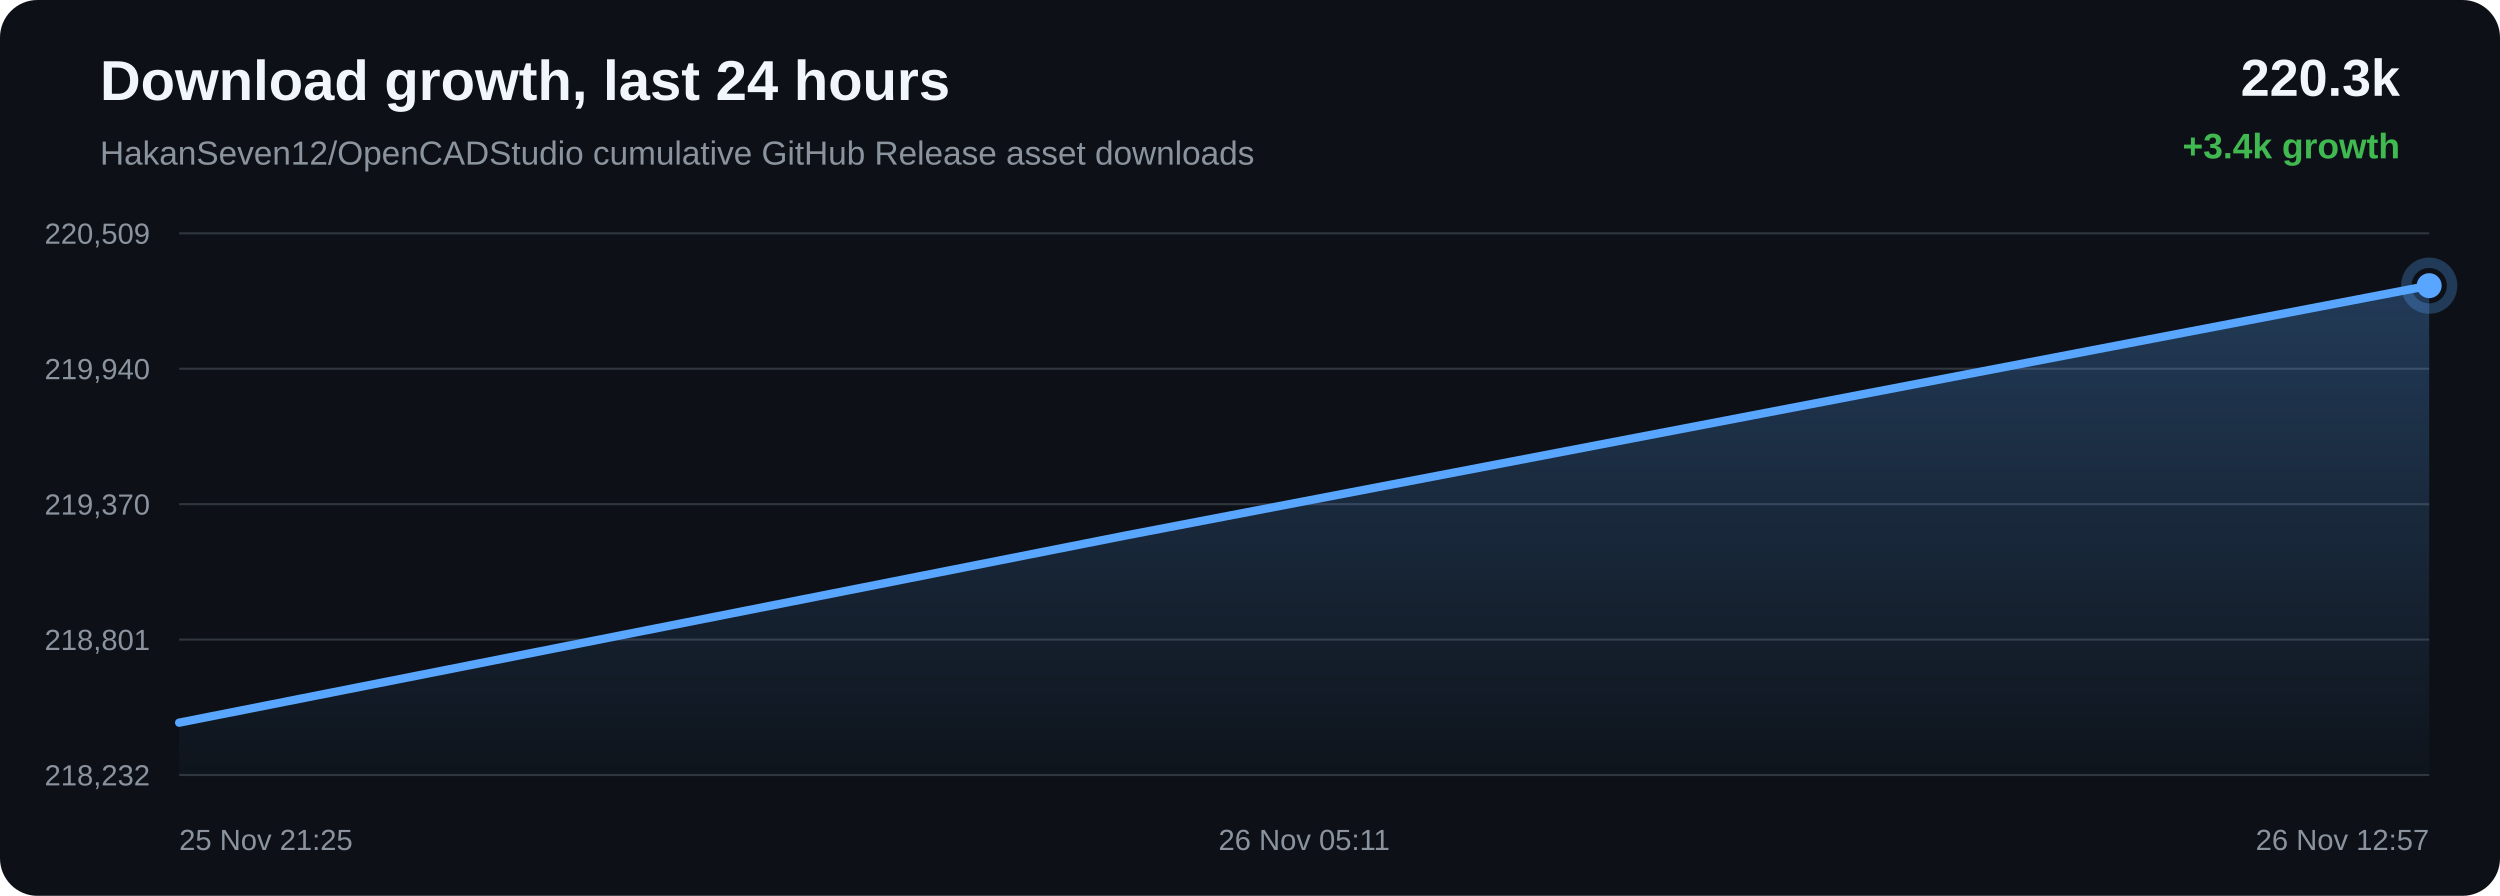
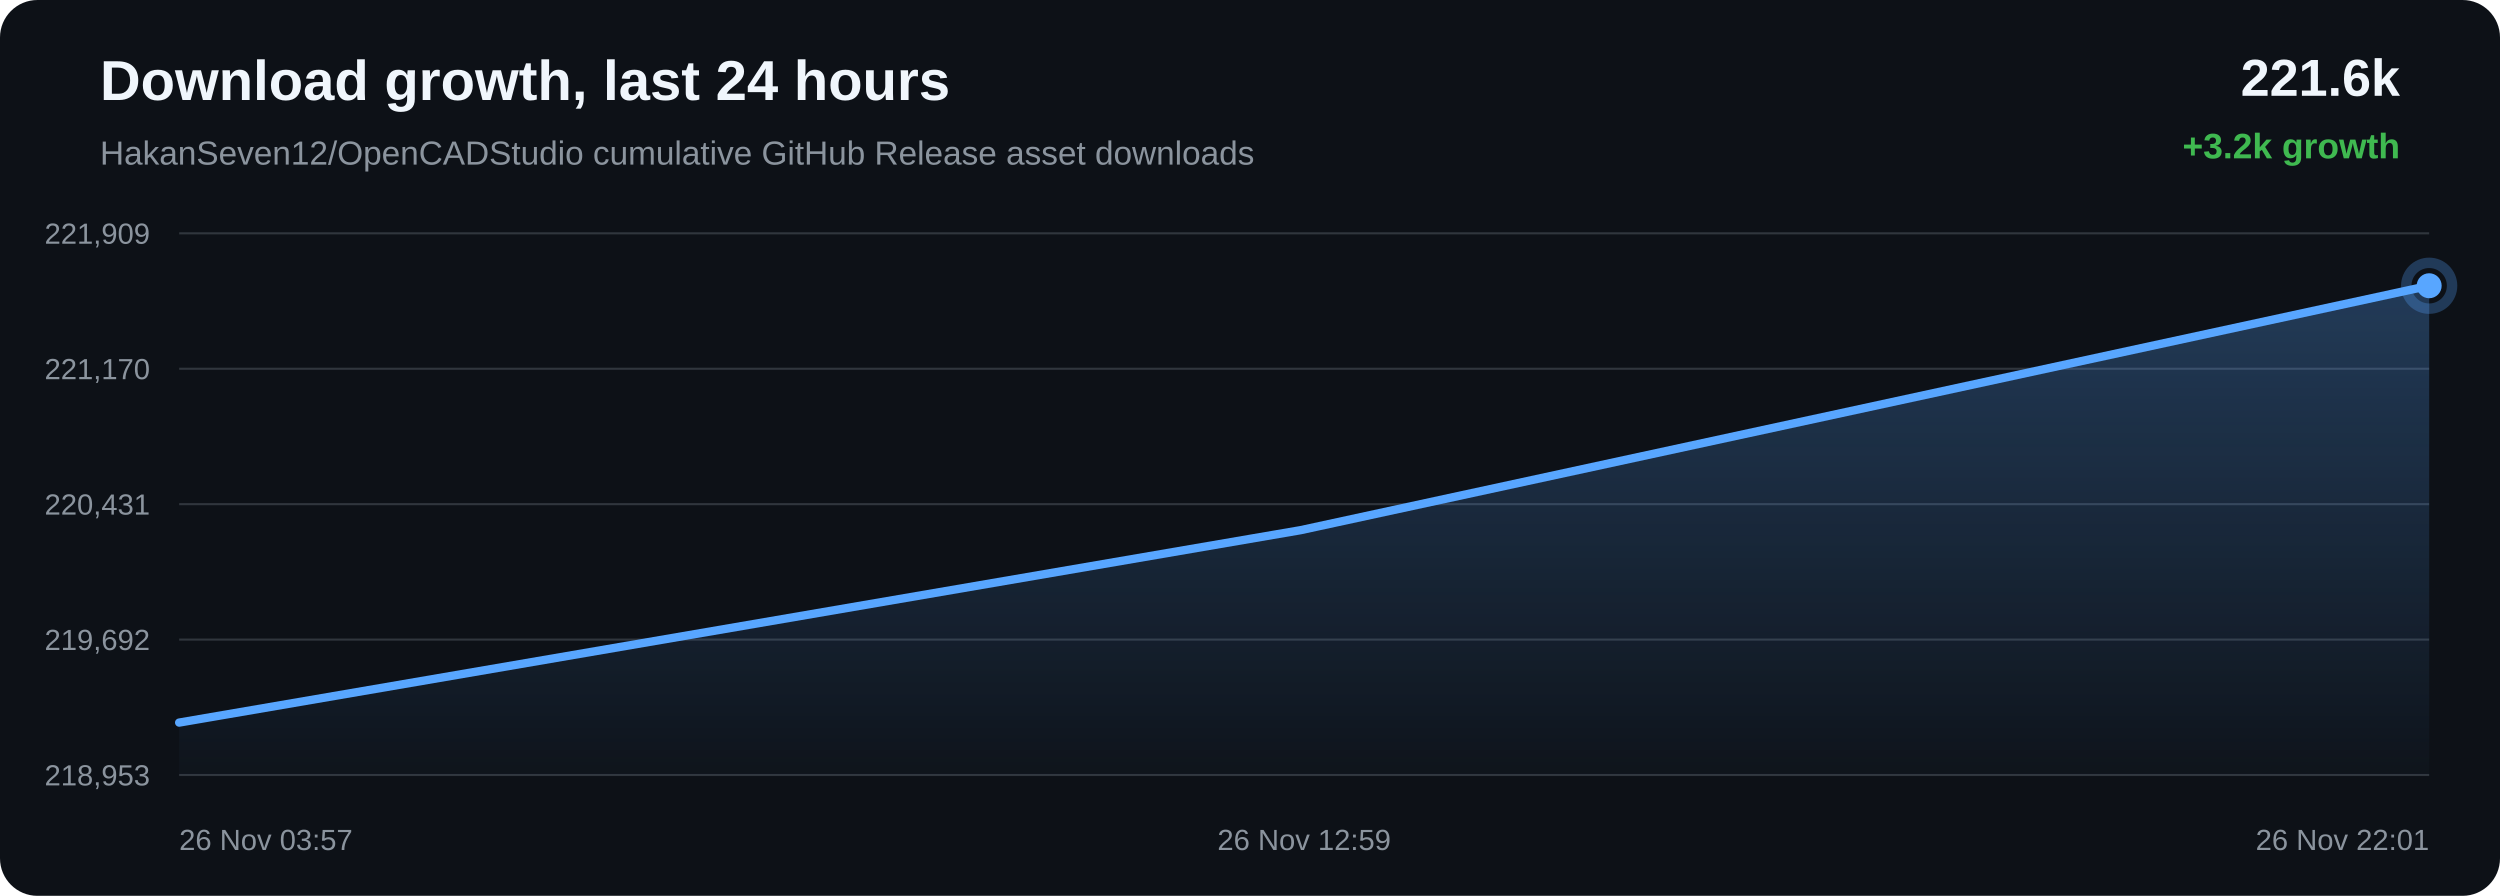
<svg xmlns="http://www.w3.org/2000/svg" width="1200" height="430" viewBox="0 0 1200 430">
  <defs>
    <linearGradient id="area" x1="0" x2="0" y1="0" y2="1">
      <stop offset="0%" stop-color="#58a6ff" stop-opacity="0.28" />
      <stop offset="100%" stop-color="#58a6ff" stop-opacity="0.02" />
    </linearGradient>
  </defs>
  <rect width="100%" height="100%" rx="18" fill="#0d1117" />
  <text x="48" y="48" fill="#f0f6fc" font-family="Arial, sans-serif" font-size="27" font-weight="700">Download growth, last 24 hours</text>
  <text x="48" y="79" fill="#8b949e" font-family="Arial, sans-serif" font-size="16">HakanSeven12/OpenCADStudio cumulative GitHub Release asset downloads</text>
-   <text x="1152" y="46" text-anchor="end" fill="#f0f6fc" font-family="Arial, sans-serif" font-size="25" font-weight="700">220.3k</text>
-   <text x="1152" y="76" text-anchor="end" fill="#3fb950" font-family="Arial, sans-serif" font-size="17" font-weight="700">+3.4k growth</text>
+   <text x="1152" y="46" text-anchor="end" fill="#f0f6fc" font-family="Arial, sans-serif" font-size="25" font-weight="700">221.6k</text>
+   <text x="1152" y="76" text-anchor="end" fill="#3fb950" font-family="Arial, sans-serif" font-size="17" font-weight="700">+3.2k growth</text>
  <line x1="86" y1="112.00" x2="1166" y2="112.00" stroke="#30363d" stroke-width="1" />
  <line x1="86" y1="177.00" x2="1166" y2="177.00" stroke="#30363d" stroke-width="1" />
  <line x1="86" y1="242.00" x2="1166" y2="242.00" stroke="#30363d" stroke-width="1" />
  <line x1="86" y1="307.00" x2="1166" y2="307.00" stroke="#30363d" stroke-width="1" />
  <line x1="86" y1="372.00" x2="1166" y2="372.00" stroke="#30363d" stroke-width="1" />
-   <text x="72" y="117.00" text-anchor="end" fill="#8b949e" font-family="Arial, sans-serif" font-size="14">220,509</text>
-   <text x="72" y="182.00" text-anchor="end" fill="#8b949e" font-family="Arial, sans-serif" font-size="14">219,940</text>
-   <text x="72" y="247.00" text-anchor="end" fill="#8b949e" font-family="Arial, sans-serif" font-size="14">219,370</text>
-   <text x="72" y="312.00" text-anchor="end" fill="#8b949e" font-family="Arial, sans-serif" font-size="14">218,801</text>
-   <text x="72" y="377.00" text-anchor="end" fill="#8b949e" font-family="Arial, sans-serif" font-size="14">218,232</text>
-   <path d="M 86.00 346.88 L 540.42 257.02 L 1166.00 137.12 L 1166.00 372.00 L 86.00 372.00 Z" fill="url(#area)" />
-   <path d="M 86.00 346.88 L 540.42 257.02 L 1166.00 137.12" fill="none" stroke="#58a6ff" stroke-width="4" stroke-linecap="round" stroke-linejoin="round" />
-   <circle cx="1166.00" cy="137.12" r="6" fill="#58a6ff" />
-   <circle cx="1166.00" cy="137.12" r="11" fill="none" stroke="#58a6ff" stroke-opacity="0.28" stroke-width="5" />
-   <text x="86.00" y="408" text-anchor="start" fill="#8b949e" font-family="Arial, sans-serif" font-size="14">25 Nov 21:25</text>
-   <text x="626.00" y="408" text-anchor="middle" fill="#8b949e" font-family="Arial, sans-serif" font-size="14">26 Nov 05:11</text>
-   <text x="1166.00" y="408" text-anchor="end" fill="#8b949e" font-family="Arial, sans-serif" font-size="14">26 Nov 12:57</text>
+   <text x="72" y="117.00" text-anchor="end" fill="#8b949e" font-family="Arial, sans-serif" font-size="14">221,909</text>
+   <text x="72" y="182.00" text-anchor="end" fill="#8b949e" font-family="Arial, sans-serif" font-size="14">221,170</text>
+   <text x="72" y="247.00" text-anchor="end" fill="#8b949e" font-family="Arial, sans-serif" font-size="14">220,431</text>
+   <text x="72" y="312.00" text-anchor="end" fill="#8b949e" font-family="Arial, sans-serif" font-size="14">219,692</text>
+   <text x="72" y="377.00" text-anchor="end" fill="#8b949e" font-family="Arial, sans-serif" font-size="14">218,953</text>
+   <path d="M 86.00 346.84 L 624.24 254.49 L 1166.00 137.16 L 1166.00 372.00 L 86.00 372.00 Z" fill="url(#area)" />
+   <path d="M 86.00 346.84 L 624.24 254.49 L 1166.00 137.16" fill="none" stroke="#58a6ff" stroke-width="4" stroke-linecap="round" stroke-linejoin="round" />
+   <circle cx="1166.00" cy="137.16" r="6" fill="#58a6ff" />
+   <circle cx="1166.00" cy="137.16" r="11" fill="none" stroke="#58a6ff" stroke-opacity="0.28" stroke-width="5" />
+   <text x="86.00" y="408" text-anchor="start" fill="#8b949e" font-family="Arial, sans-serif" font-size="14">26 Nov 03:57</text>
+   <text x="626.00" y="408" text-anchor="middle" fill="#8b949e" font-family="Arial, sans-serif" font-size="14">26 Nov 12:59</text>
+   <text x="1166.00" y="408" text-anchor="end" fill="#8b949e" font-family="Arial, sans-serif" font-size="14">26 Nov 22:01</text>
</svg>
